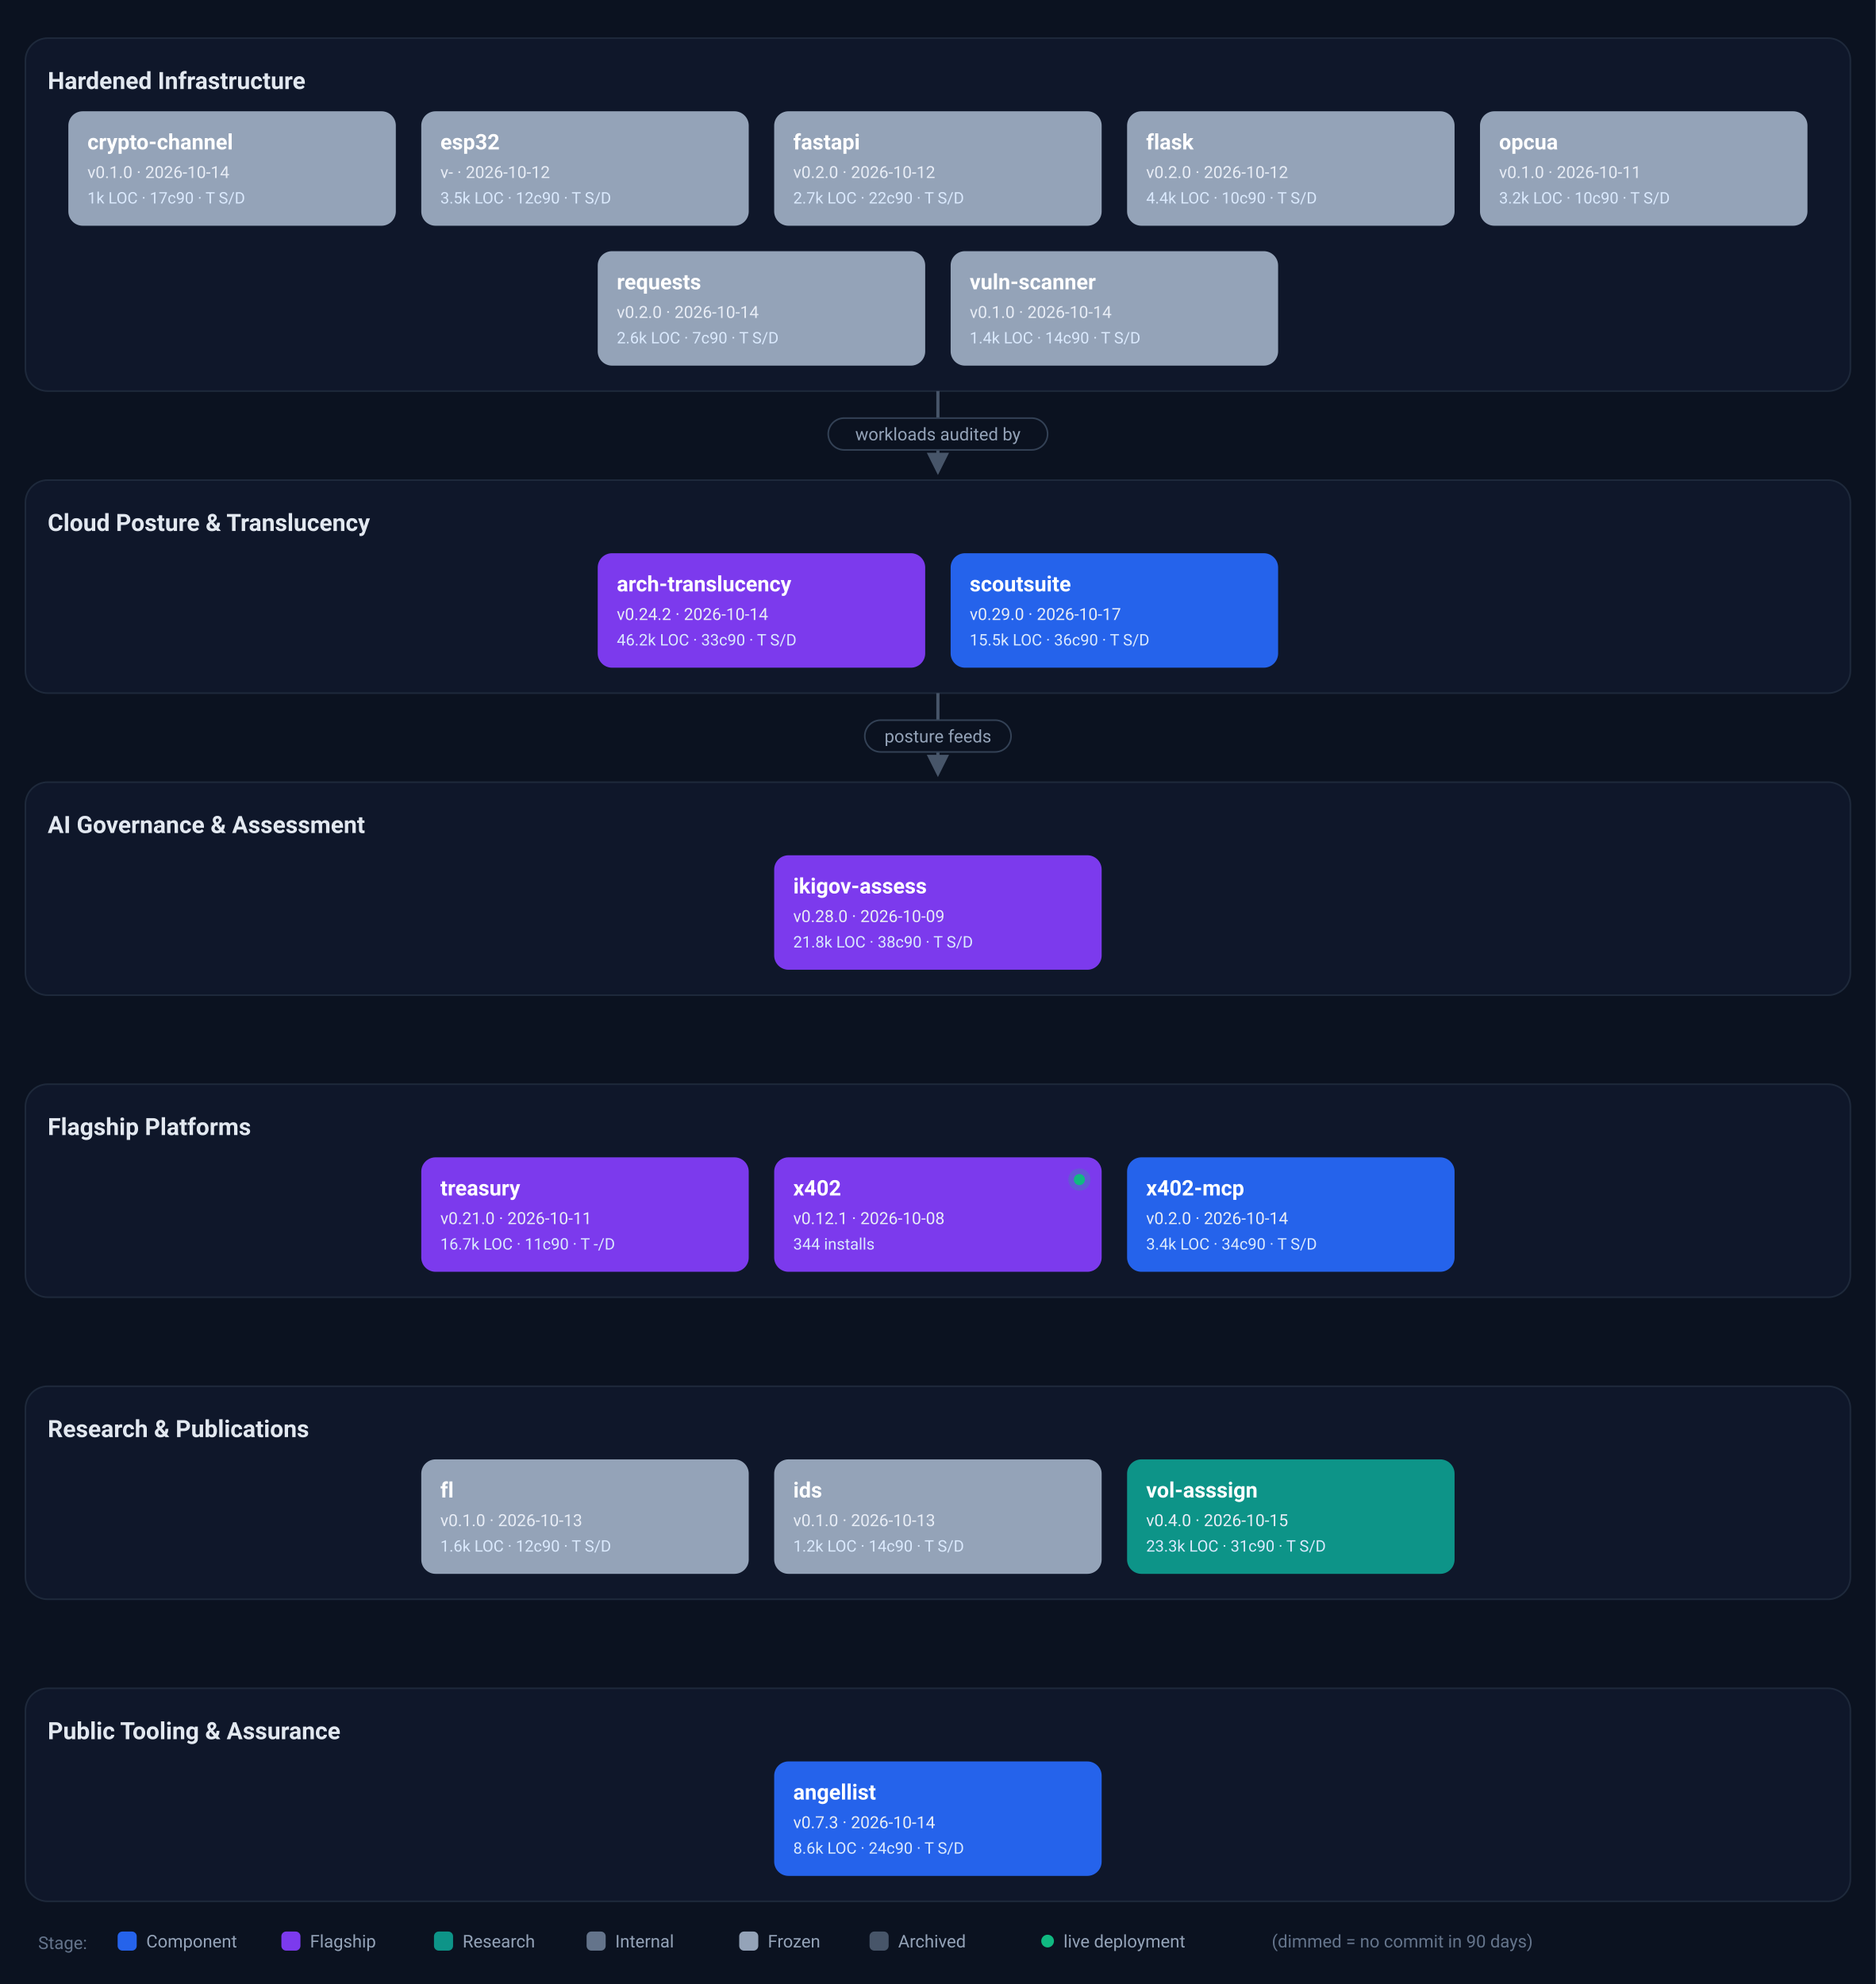
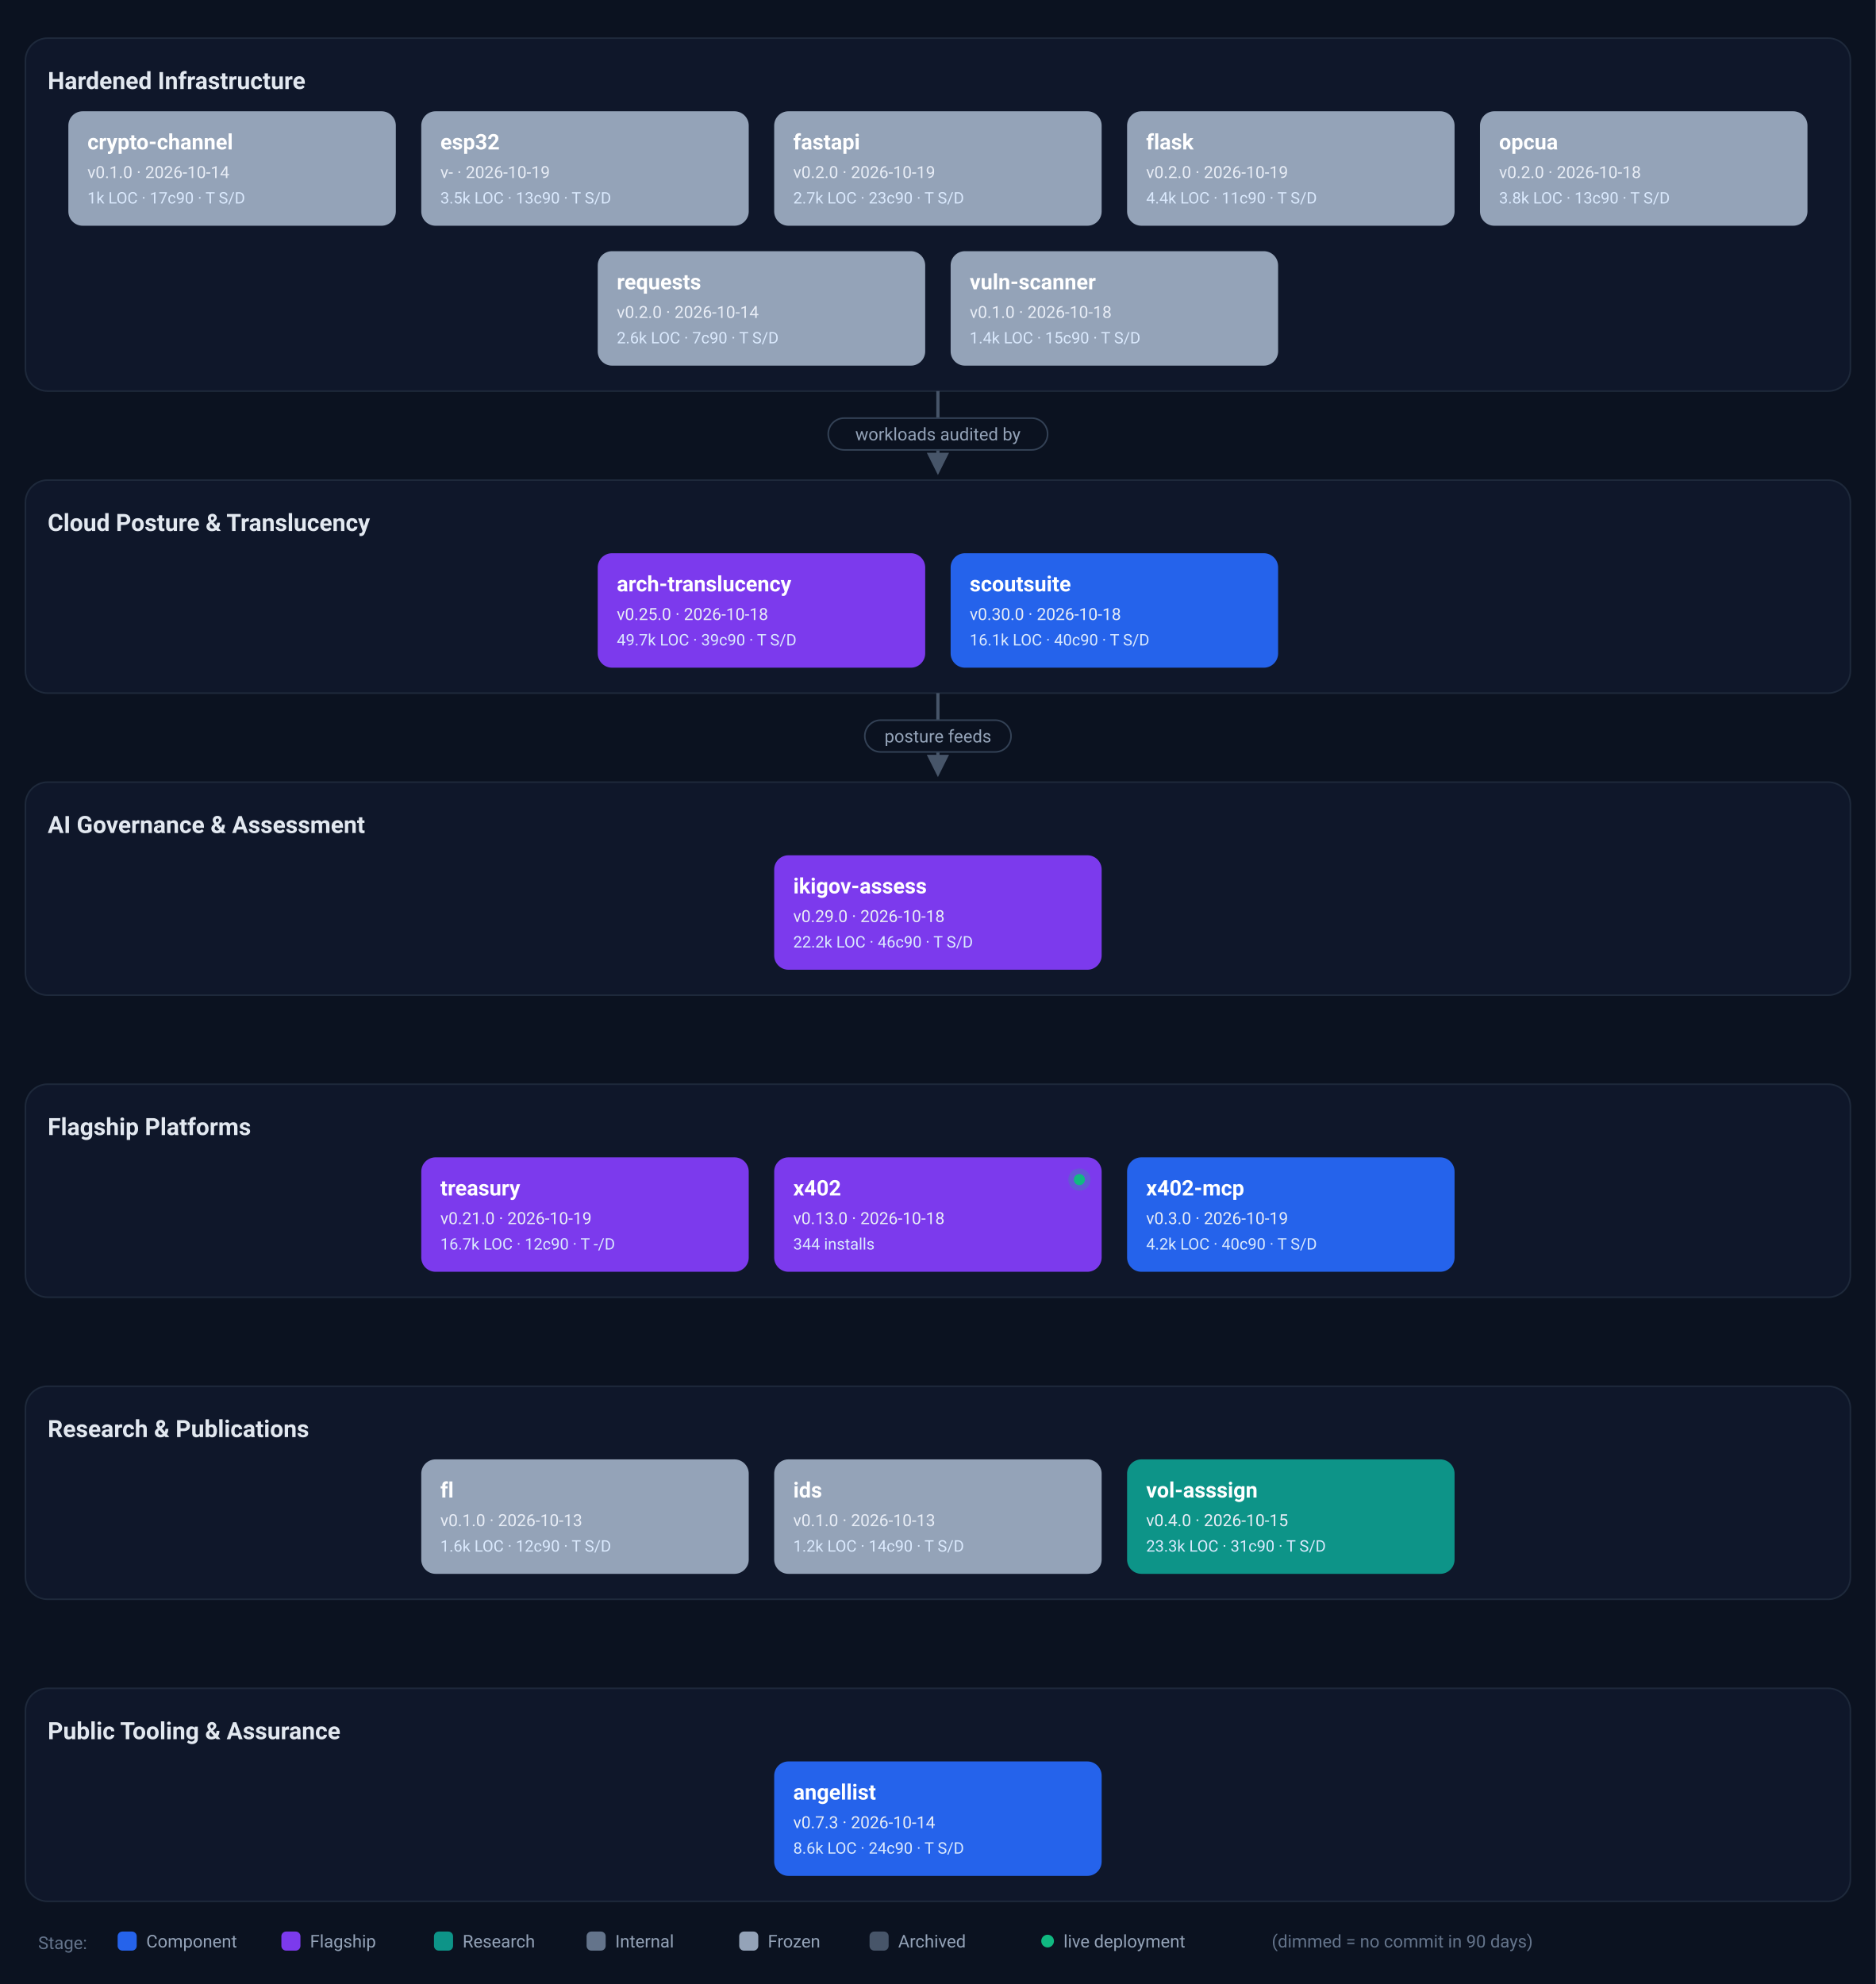
<svg xmlns="http://www.w3.org/2000/svg" viewBox="0 0 1180 1248" width="1180" height="1248" font-family="-apple-system,Segoe UI,Roboto,sans-serif">
  <defs>
    <marker id="arrow" viewBox="0 0 10 10" refX="8" refY="5" markerWidth="7" markerHeight="7" orient="auto-start-reverse">
      <path d="M0,0 L10,5 L0,10 z" fill="#475569" />
    </marker>
  </defs>
  <rect x="0" y="0" width="1180" height="1248" fill="#0b1220" />
  <rect x="16" y="24" width="1148" height="222" rx="14" fill="#0f172a" stroke="#1e293b" />
  <text x="30" y="56" fill="#e2e8f0" font-size="15" font-weight="700">Hardened Infrastructure</text>
  <g>
    <rect x="43" y="70" width="206" height="72" rx="9" fill="#94a3b8" />
    <text x="55" y="94" fill="#ffffff" font-size="13.5" font-weight="700">crypto-channel</text>
    <text x="55" y="112" fill="#e8edf6" font-size="10.5">v0.1.0 · 2026-10-14</text>
    <text x="55" y="128" fill="#dbeafe" font-size="10">1k LOC · 17c90 · T S/D</text>
  </g>
  <g>
    <rect x="265" y="70" width="206" height="72" rx="9" fill="#94a3b8" />
    <text x="277" y="94" fill="#ffffff" font-size="13.5" font-weight="700">esp32</text>
-     <text x="277" y="112" fill="#e8edf6" font-size="10.5">v- · 2026-10-12</text>
-     <text x="277" y="128" fill="#dbeafe" font-size="10">3.5k LOC · 12c90 · T S/D</text>
+     <text x="277" y="112" fill="#e8edf6" font-size="10.5">v- · 2026-10-19</text>
+     <text x="277" y="128" fill="#dbeafe" font-size="10">3.5k LOC · 13c90 · T S/D</text>
  </g>
  <g>
    <rect x="487" y="70" width="206" height="72" rx="9" fill="#94a3b8" />
    <text x="499" y="94" fill="#ffffff" font-size="13.5" font-weight="700">fastapi</text>
-     <text x="499" y="112" fill="#e8edf6" font-size="10.5">v0.2.0 · 2026-10-12</text>
-     <text x="499" y="128" fill="#dbeafe" font-size="10">2.7k LOC · 22c90 · T S/D</text>
+     <text x="499" y="112" fill="#e8edf6" font-size="10.5">v0.2.0 · 2026-10-19</text>
+     <text x="499" y="128" fill="#dbeafe" font-size="10">2.7k LOC · 23c90 · T S/D</text>
  </g>
  <g>
    <rect x="709" y="70" width="206" height="72" rx="9" fill="#94a3b8" />
    <text x="721" y="94" fill="#ffffff" font-size="13.5" font-weight="700">flask</text>
-     <text x="721" y="112" fill="#e8edf6" font-size="10.5">v0.2.0 · 2026-10-12</text>
-     <text x="721" y="128" fill="#dbeafe" font-size="10">4.4k LOC · 10c90 · T S/D</text>
+     <text x="721" y="112" fill="#e8edf6" font-size="10.5">v0.2.0 · 2026-10-19</text>
+     <text x="721" y="128" fill="#dbeafe" font-size="10">4.4k LOC · 11c90 · T S/D</text>
  </g>
  <g>
    <rect x="931" y="70" width="206" height="72" rx="9" fill="#94a3b8" />
    <text x="943" y="94" fill="#ffffff" font-size="13.5" font-weight="700">opcua</text>
-     <text x="943" y="112" fill="#e8edf6" font-size="10.5">v0.1.0 · 2026-10-11</text>
-     <text x="943" y="128" fill="#dbeafe" font-size="10">3.2k LOC · 10c90 · T S/D</text>
+     <text x="943" y="112" fill="#e8edf6" font-size="10.5">v0.2.0 · 2026-10-18</text>
+     <text x="943" y="128" fill="#dbeafe" font-size="10">3.8k LOC · 13c90 · T S/D</text>
  </g>
  <g>
    <rect x="376" y="158" width="206" height="72" rx="9" fill="#94a3b8" />
    <text x="388" y="182" fill="#ffffff" font-size="13.5" font-weight="700">requests</text>
    <text x="388" y="200" fill="#e8edf6" font-size="10.5">v0.2.0 · 2026-10-14</text>
    <text x="388" y="216" fill="#dbeafe" font-size="10">2.6k LOC · 7c90 · T S/D</text>
  </g>
  <g>
    <rect x="598" y="158" width="206" height="72" rx="9" fill="#94a3b8" />
    <text x="610" y="182" fill="#ffffff" font-size="13.5" font-weight="700">vuln-scanner</text>
-     <text x="610" y="200" fill="#e8edf6" font-size="10.5">v0.1.0 · 2026-10-14</text>
-     <text x="610" y="216" fill="#dbeafe" font-size="10">1.4k LOC · 14c90 · T S/D</text>
+     <text x="610" y="200" fill="#e8edf6" font-size="10.5">v0.1.0 · 2026-10-18</text>
+     <text x="610" y="216" fill="#dbeafe" font-size="10">1.4k LOC · 15c90 · T S/D</text>
  </g>
  <rect x="16" y="302" width="1148" height="134" rx="14" fill="#0f172a" stroke="#1e293b" />
  <text x="30" y="334" fill="#e2e8f0" font-size="15" font-weight="700">Cloud Posture &amp; Translucency</text>
  <g>
    <rect x="376" y="348" width="206" height="72" rx="9" fill="#7c3aed" />
    <text x="388" y="372" fill="#ffffff" font-size="13.5" font-weight="700">arch-translucency</text>
-     <text x="388" y="390" fill="#e8edf6" font-size="10.5">v0.24.2 · 2026-10-14</text>
-     <text x="388" y="406" fill="#dbeafe" font-size="10">46.2k LOC · 33c90 · T S/D</text>
+     <text x="388" y="390" fill="#e8edf6" font-size="10.5">v0.25.0 · 2026-10-18</text>
+     <text x="388" y="406" fill="#dbeafe" font-size="10">49.7k LOC · 39c90 · T S/D</text>
  </g>
  <g>
    <rect x="598" y="348" width="206" height="72" rx="9" fill="#2563eb" />
    <text x="610" y="372" fill="#ffffff" font-size="13.5" font-weight="700">scoutsuite</text>
-     <text x="610" y="390" fill="#e8edf6" font-size="10.5">v0.29.0 · 2026-10-17</text>
-     <text x="610" y="406" fill="#dbeafe" font-size="10">15.5k LOC · 36c90 · T S/D</text>
+     <text x="610" y="390" fill="#e8edf6" font-size="10.5">v0.30.0 · 2026-10-18</text>
+     <text x="610" y="406" fill="#dbeafe" font-size="10">16.1k LOC · 40c90 · T S/D</text>
  </g>
  <rect x="16" y="492" width="1148" height="134" rx="14" fill="#0f172a" stroke="#1e293b" />
  <text x="30" y="524" fill="#e2e8f0" font-size="15" font-weight="700">AI Governance &amp; Assessment</text>
  <g>
    <rect x="487" y="538" width="206" height="72" rx="9" fill="#7c3aed" />
    <text x="499" y="562" fill="#ffffff" font-size="13.5" font-weight="700">ikigov-assess</text>
-     <text x="499" y="580" fill="#e8edf6" font-size="10.5">v0.28.0 · 2026-10-09</text>
-     <text x="499" y="596" fill="#dbeafe" font-size="10">21.8k LOC · 38c90 · T S/D</text>
+     <text x="499" y="580" fill="#e8edf6" font-size="10.5">v0.29.0 · 2026-10-18</text>
+     <text x="499" y="596" fill="#dbeafe" font-size="10">22.2k LOC · 46c90 · T S/D</text>
  </g>
  <rect x="16" y="682" width="1148" height="134" rx="14" fill="#0f172a" stroke="#1e293b" />
  <text x="30" y="714" fill="#e2e8f0" font-size="15" font-weight="700">Flagship Platforms</text>
  <g>
    <rect x="265" y="728" width="206" height="72" rx="9" fill="#7c3aed" />
    <text x="277" y="752" fill="#ffffff" font-size="13.5" font-weight="700">treasury</text>
-     <text x="277" y="770" fill="#e8edf6" font-size="10.5">v0.21.0 · 2026-10-11</text>
-     <text x="277" y="786" fill="#dbeafe" font-size="10">16.7k LOC · 11c90 · T -/D</text>
+     <text x="277" y="770" fill="#e8edf6" font-size="10.5">v0.21.0 · 2026-10-19</text>
+     <text x="277" y="786" fill="#dbeafe" font-size="10">16.7k LOC · 12c90 · T -/D</text>
  </g>
  <g>
    <rect x="487" y="728" width="206" height="72" rx="9" fill="#7c3aed" />
    <text x="499" y="752" fill="#ffffff" font-size="13.5" font-weight="700">x402</text>
-     <text x="499" y="770" fill="#e8edf6" font-size="10.5">v0.12.1 · 2026-10-08</text>
+     <text x="499" y="770" fill="#e8edf6" font-size="10.5">v0.13.0 · 2026-10-18</text>
    <text x="499" y="786" fill="#dbeafe" font-size="10">344 installs</text>
    <circle cx="679" cy="742" r="7" fill="#10b981" opacity="0.22" />
    <circle cx="679" cy="742" r="3.5" fill="#10b981" />
  </g>
  <g>
    <rect x="709" y="728" width="206" height="72" rx="9" fill="#2563eb" />
    <text x="721" y="752" fill="#ffffff" font-size="13.5" font-weight="700">x402-mcp</text>
-     <text x="721" y="770" fill="#e8edf6" font-size="10.5">v0.2.0 · 2026-10-14</text>
-     <text x="721" y="786" fill="#dbeafe" font-size="10">3.4k LOC · 34c90 · T S/D</text>
+     <text x="721" y="770" fill="#e8edf6" font-size="10.5">v0.3.0 · 2026-10-19</text>
+     <text x="721" y="786" fill="#dbeafe" font-size="10">4.2k LOC · 40c90 · T S/D</text>
  </g>
  <rect x="16" y="872" width="1148" height="134" rx="14" fill="#0f172a" stroke="#1e293b" />
  <text x="30" y="904" fill="#e2e8f0" font-size="15" font-weight="700">Research &amp; Publications</text>
  <g>
    <rect x="265" y="918" width="206" height="72" rx="9" fill="#94a3b8" />
    <text x="277" y="942" fill="#ffffff" font-size="13.5" font-weight="700">fl</text>
    <text x="277" y="960" fill="#e8edf6" font-size="10.5">v0.1.0 · 2026-10-13</text>
    <text x="277" y="976" fill="#dbeafe" font-size="10">1.6k LOC · 12c90 · T S/D</text>
  </g>
  <g>
    <rect x="487" y="918" width="206" height="72" rx="9" fill="#94a3b8" />
    <text x="499" y="942" fill="#ffffff" font-size="13.5" font-weight="700">ids</text>
    <text x="499" y="960" fill="#e8edf6" font-size="10.5">v0.1.0 · 2026-10-13</text>
    <text x="499" y="976" fill="#dbeafe" font-size="10">1.2k LOC · 14c90 · T S/D</text>
  </g>
  <g>
    <rect x="709" y="918" width="206" height="72" rx="9" fill="#0d9488" />
    <text x="721" y="942" fill="#ffffff" font-size="13.5" font-weight="700">vol-asssign</text>
    <text x="721" y="960" fill="#e8edf6" font-size="10.5">v0.4.0 · 2026-10-15</text>
    <text x="721" y="976" fill="#dbeafe" font-size="10">23.3k LOC · 31c90 · T S/D</text>
  </g>
  <rect x="16" y="1062" width="1148" height="134" rx="14" fill="#0f172a" stroke="#1e293b" />
  <text x="30" y="1094" fill="#e2e8f0" font-size="15" font-weight="700">Public Tooling &amp; Assurance</text>
  <g>
    <rect x="487" y="1108" width="206" height="72" rx="9" fill="#2563eb" />
    <text x="499" y="1132" fill="#ffffff" font-size="13.5" font-weight="700">angellist</text>
    <text x="499" y="1150" fill="#e8edf6" font-size="10.5">v0.7.3 · 2026-10-14</text>
    <text x="499" y="1166" fill="#dbeafe" font-size="10">8.6k LOC · 24c90 · T S/D</text>
  </g>
  <line x1="590.0" y1="246" x2="590.0" y2="296" stroke="#475569" stroke-width="2" marker-end="url(#arrow)" />
  <rect x="521" y="263" width="138" height="20" rx="10" fill="#0b1220" stroke="#334155" />
  <text x="590" y="277" fill="#94a3b8" font-size="11" text-anchor="middle">workloads audited by</text>
  <line x1="590.0" y1="436" x2="590.0" y2="486" stroke="#475569" stroke-width="2" marker-end="url(#arrow)" />
  <rect x="544" y="453" width="92" height="20" rx="10" fill="#0b1220" stroke="#334155" />
  <text x="590" y="467" fill="#94a3b8" font-size="11" text-anchor="middle">posture feeds</text>
  <text x="24" y="1226" fill="#64748b" font-size="11">Stage:</text>
  <rect x="74" y="1215" width="12" height="12" rx="3" fill="#2563eb" />
  <text x="92" y="1225" fill="#94a3b8" font-size="11">Component</text>
  <rect x="177" y="1215" width="12" height="12" rx="3" fill="#7c3aed" />
  <text x="195" y="1225" fill="#94a3b8" font-size="11">Flagship</text>
  <rect x="273" y="1215" width="12" height="12" rx="3" fill="#0d9488" />
  <text x="291" y="1225" fill="#94a3b8" font-size="11">Research</text>
  <rect x="369" y="1215" width="12" height="12" rx="3" fill="#64748b" />
  <text x="387" y="1225" fill="#94a3b8" font-size="11">Internal</text>
  <rect x="465" y="1215" width="12" height="12" rx="3" fill="#94a3b8" />
  <text x="483" y="1225" fill="#94a3b8" font-size="11">Frozen</text>
  <rect x="547" y="1215" width="12" height="12" rx="3" fill="#475569" />
  <text x="565" y="1225" fill="#94a3b8" font-size="11">Archived</text>
  <circle cx="659" cy="1221" r="4" fill="#10b981" />
  <text x="669" y="1225" fill="#94a3b8" font-size="11">live deployment</text>
  <text x="800" y="1225" fill="#64748b" font-size="11">(dimmed = no commit in 90 days)</text>
</svg>
